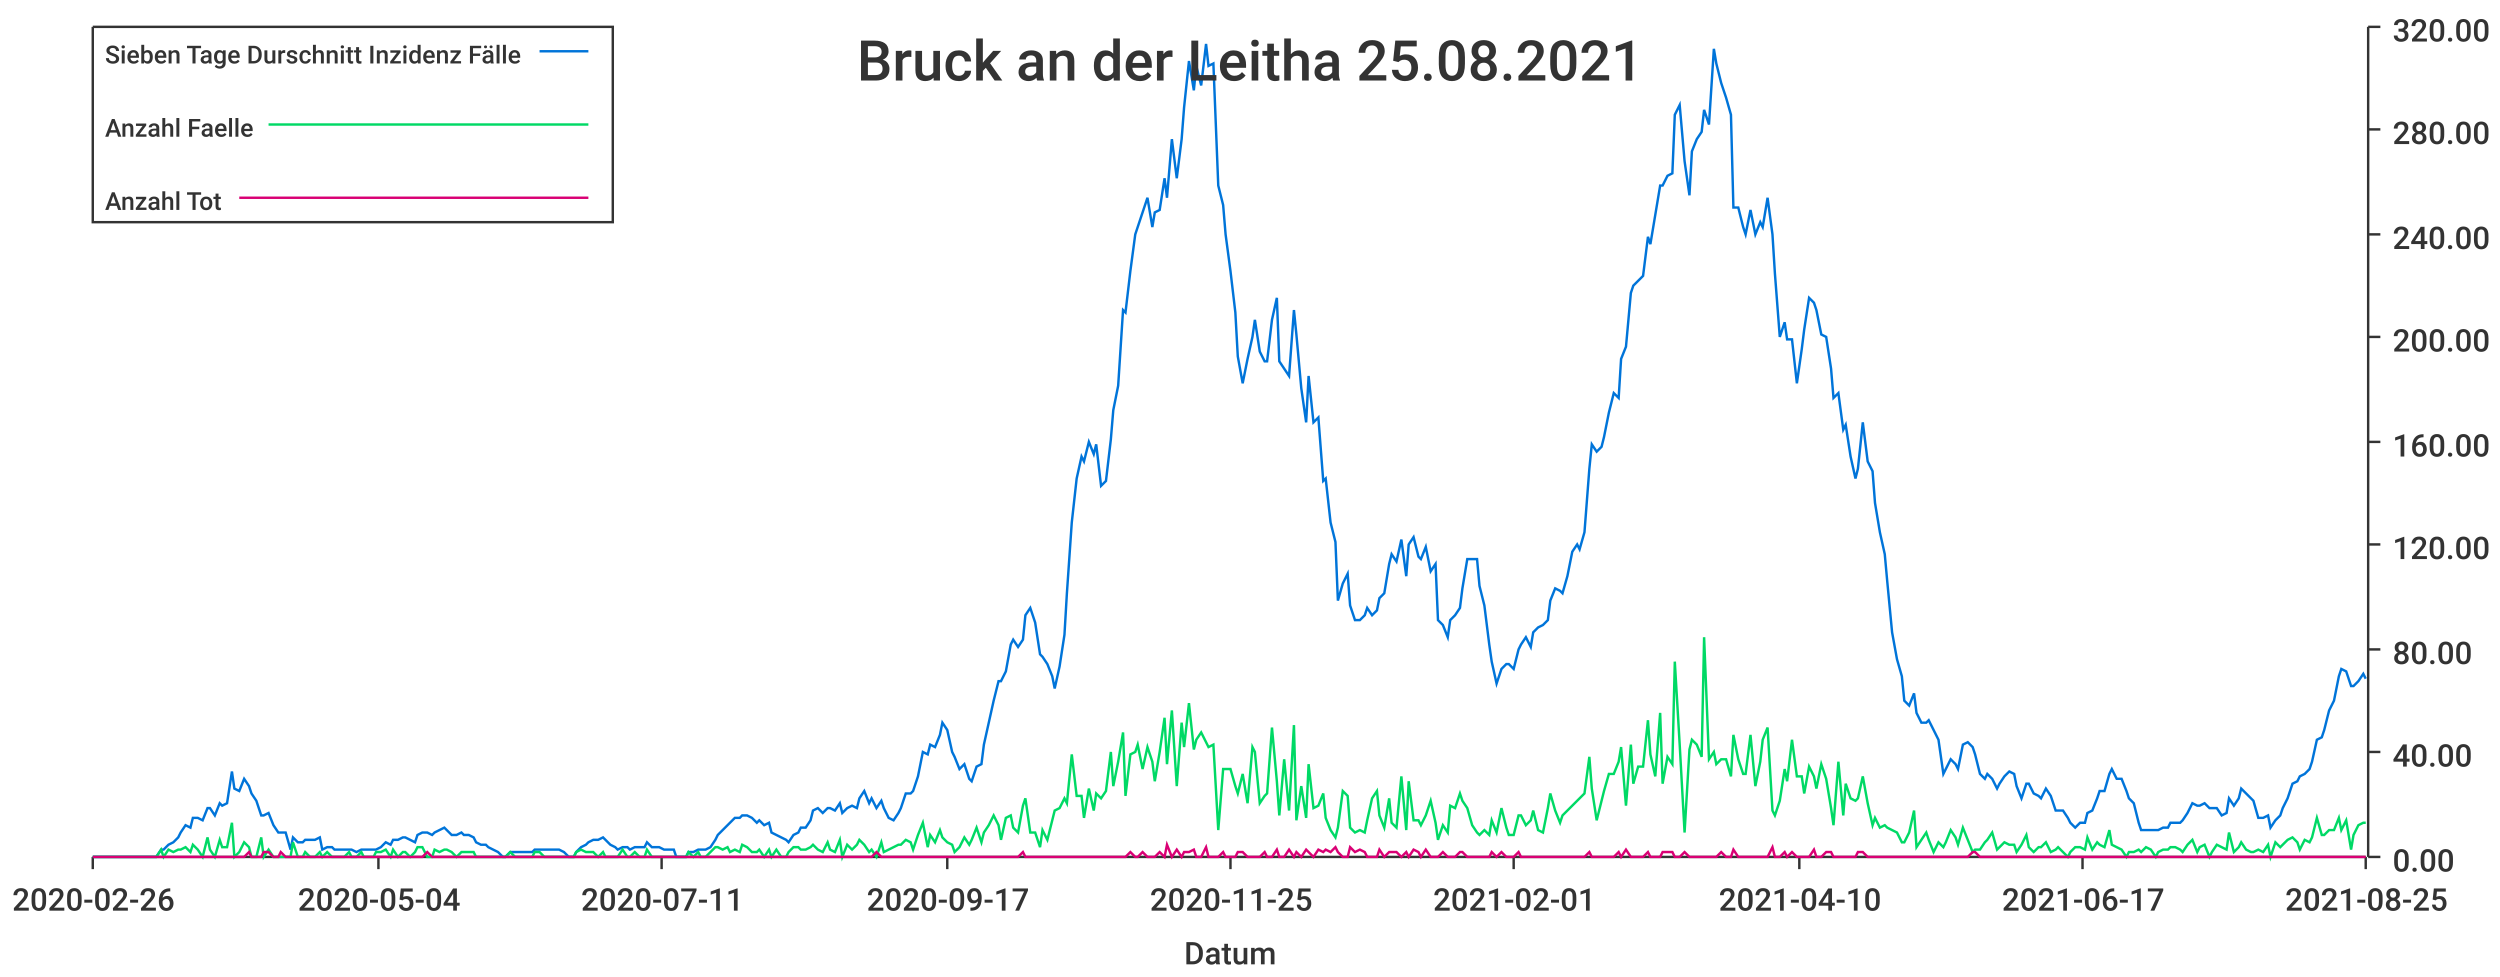
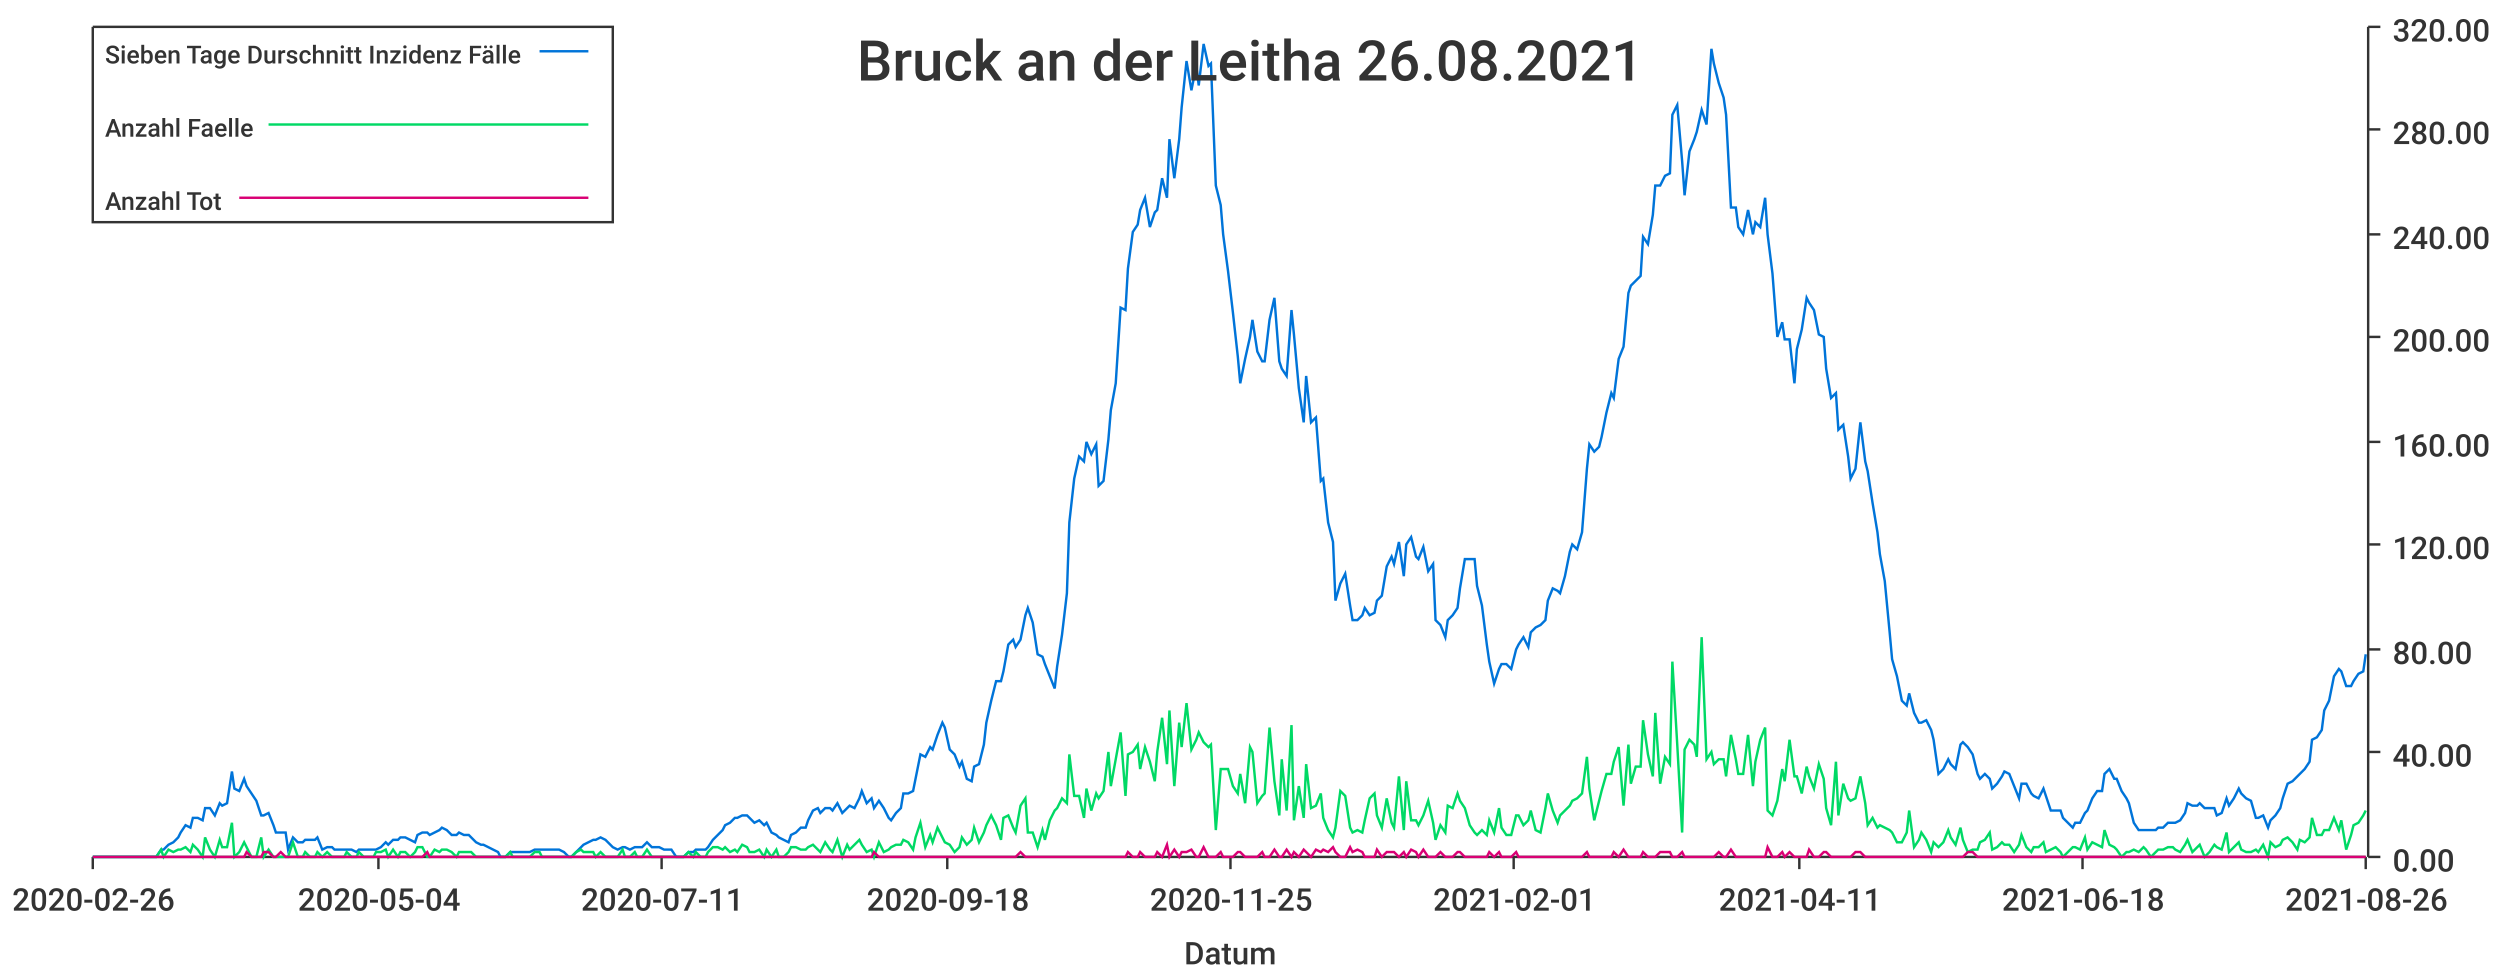
<svg xmlns="http://www.w3.org/2000/svg" width="1024" height="400">\n<path d="M 0 0 L 1024 0 L 1024 400 L 0 400 L 0 0" style="stroke-width:0;stroke:rgba(255,255,255,1.0);fill:rgba(255,255,255,1.0)" />
  <path d="M 38 11 L 969 11 L 969 351 L 38 351 L 38 11" style="stroke-width:0;stroke:rgba(255,255,255,1.0);fill:rgba(255,255,255,1.0)" />
  <path d="M 38 351 L 969 351" style="stroke-width:1;stroke:rgba(51,51,51,1.0);fill:none" />
  <path d="M 38 351 L 38 356" style="stroke-width:1;stroke:rgba(51,51,51,1.0);fill:none" />
  <text x="5" y="373" style="stroke-width:0;stroke:none;fill:rgba(51,51,51,1.0);font-size:12.8px;font-family:'Roboto Medium',sans-serif">2020-02-26</text>
  <path d="M 155 351 L 155 356" style="stroke-width:1;stroke:rgba(51,51,51,1.0);fill:none" />
  <text x="122" y="373" style="stroke-width:0;stroke:none;fill:rgba(51,51,51,1.0);font-size:12.8px;font-family:'Roboto Medium',sans-serif">2020-05-04</text>
  <path d="M 271 351 L 271 356" style="stroke-width:1;stroke:rgba(51,51,51,1.0);fill:none" />
  <text x="238" y="373" style="stroke-width:0;stroke:none;fill:rgba(51,51,51,1.0);font-size:12.8px;font-family:'Roboto Medium',sans-serif">2020-07-11</text>
  <path d="M 388 351 L 388 356" style="stroke-width:1;stroke:rgba(51,51,51,1.0);fill:none" />
-   <text x="355" y="373" style="stroke-width:0;stroke:none;fill:rgba(51,51,51,1.0);font-size:12.8px;font-family:'Roboto Medium',sans-serif">2020-09-17</text>
+   <text x="355" y="373" style="stroke-width:0;stroke:none;fill:rgba(51,51,51,1.0);font-size:12.8px;font-family:'Roboto Medium',sans-serif">2020-09-18</text>
  <path d="M 504 351 L 504 356" style="stroke-width:1;stroke:rgba(51,51,51,1.0);fill:none" />
  <text x="471" y="373" style="stroke-width:0;stroke:none;fill:rgba(51,51,51,1.0);font-size:12.8px;font-family:'Roboto Medium',sans-serif">2020-11-25</text>
  <path d="M 620 351 L 620 356" style="stroke-width:1;stroke:rgba(51,51,51,1.0);fill:none" />
  <text x="587" y="373" style="stroke-width:0;stroke:none;fill:rgba(51,51,51,1.0);font-size:12.8px;font-family:'Roboto Medium',sans-serif">2021-02-01</text>
  <path d="M 737 351 L 737 356" style="stroke-width:1;stroke:rgba(51,51,51,1.0);fill:none" />
-   <text x="704" y="373" style="stroke-width:0;stroke:none;fill:rgba(51,51,51,1.0);font-size:12.8px;font-family:'Roboto Medium',sans-serif">2021-04-10</text>
+   <text x="704" y="373" style="stroke-width:0;stroke:none;fill:rgba(51,51,51,1.0);font-size:12.8px;font-family:'Roboto Medium',sans-serif">2021-04-11</text>
  <path d="M 853 351 L 853 356" style="stroke-width:1;stroke:rgba(51,51,51,1.0);fill:none" />
-   <text x="820" y="373" style="stroke-width:0;stroke:none;fill:rgba(51,51,51,1.0);font-size:12.8px;font-family:'Roboto Medium',sans-serif">2021-06-17</text>
+   <text x="820" y="373" style="stroke-width:0;stroke:none;fill:rgba(51,51,51,1.0);font-size:12.8px;font-family:'Roboto Medium',sans-serif">2021-06-18</text>
  <path d="M 969 351 L 969 356" style="stroke-width:1;stroke:rgba(51,51,51,1.0);fill:none" />
-   <text x="936" y="373" style="stroke-width:0;stroke:none;fill:rgba(51,51,51,1.0);font-size:12.8px;font-family:'Roboto Medium',sans-serif">2021-08-25</text>
+   <text x="936" y="373" style="stroke-width:0;stroke:none;fill:rgba(51,51,51,1.0);font-size:12.8px;font-family:'Roboto Medium',sans-serif">2021-08-26</text>
  <text x="485" y="395" style="stroke-width:0;stroke:none;fill:rgba(51,51,51,1.0);font-size:12.8px;font-family:'Roboto Medium',sans-serif">Datum</text>
  <path d="M 970 351 L 970 11" style="stroke-width:1;stroke:rgba(51,51,51,1.0);fill:none" />
  <path d="M 970 351 L 975 351" style="stroke-width:1;stroke:rgba(51,51,51,1.0);fill:none" />
  <text x="980" y="357" style="stroke-width:0;stroke:none;fill:rgba(51,51,51,1.0);font-size:12.8px;font-family:'Roboto Medium',sans-serif">0.00</text>
  <path d="M 970 308 L 975 308" style="stroke-width:1;stroke:rgba(51,51,51,1.0);fill:none" />
  <text x="980" y="314" style="stroke-width:0;stroke:none;fill:rgba(51,51,51,1.0);font-size:12.8px;font-family:'Roboto Medium',sans-serif">40.00</text>
  <path d="M 970 266 L 975 266" style="stroke-width:1;stroke:rgba(51,51,51,1.0);fill:none" />
  <text x="980" y="272" style="stroke-width:0;stroke:none;fill:rgba(51,51,51,1.0);font-size:12.8px;font-family:'Roboto Medium',sans-serif">80.00</text>
  <path d="M 970 223 L 975 223" style="stroke-width:1;stroke:rgba(51,51,51,1.0);fill:none" />
  <text x="980" y="229" style="stroke-width:0;stroke:none;fill:rgba(51,51,51,1.0);font-size:12.8px;font-family:'Roboto Medium',sans-serif">120.00</text>
  <path d="M 970 181 L 975 181" style="stroke-width:1;stroke:rgba(51,51,51,1.0);fill:none" />
  <text x="980" y="187" style="stroke-width:0;stroke:none;fill:rgba(51,51,51,1.0);font-size:12.8px;font-family:'Roboto Medium',sans-serif">160.00</text>
  <path d="M 970 138 L 975 138" style="stroke-width:1;stroke:rgba(51,51,51,1.0);fill:none" />
  <text x="980" y="144" style="stroke-width:0;stroke:none;fill:rgba(51,51,51,1.0);font-size:12.8px;font-family:'Roboto Medium',sans-serif">200.00</text>
  <path d="M 970 96 L 975 96" style="stroke-width:1;stroke:rgba(51,51,51,1.0);fill:none" />
  <text x="980" y="102" style="stroke-width:0;stroke:none;fill:rgba(51,51,51,1.0);font-size:12.8px;font-family:'Roboto Medium',sans-serif">240.00</text>
  <path d="M 970 53 L 975 53" style="stroke-width:1;stroke:rgba(51,51,51,1.0);fill:none" />
  <text x="980" y="59" style="stroke-width:0;stroke:none;fill:rgba(51,51,51,1.0);font-size:12.8px;font-family:'Roboto Medium',sans-serif">280.00</text>
  <path d="M 970 11 L 975 11" style="stroke-width:1;stroke:rgba(51,51,51,1.0);fill:none" />
  <text x="980" y="17" style="stroke-width:0;stroke:none;fill:rgba(51,51,51,1.0);font-size:12.8px;font-family:'Roboto Medium',sans-serif">320.00</text>
-   <path d="M 38 351 L 40 351 L 42 351 L 44 351 L 45 351 L 47 351 L 49 351 L 50 351 L 52 351 L 54 351 L 56 351 L 57 351 L 59 351 L 61 351 L 62 351 L 64 351 L 66 348 L 67 348 L 69 346 L 71 345 L 73 343 L 74 341 L 76 338 L 78 339 L 79 335 L 81 335 L 83 336 L 85 331 L 86 331 L 88 334 L 90 329 L 91 330 L 93 329 L 95 316 L 96 323 L 98 324 L 100 319 L 102 322 L 103 325 L 105 328 L 107 334 L 108 334 L 110 333 L 112 338 L 114 341 L 115 341 L 117 341 L 119 348 L 120 343 L 122 345 L 124 345 L 125 344 L 127 344 L 129 344 L 131 343 L 132 348 L 134 347 L 136 347 L 137 348 L 139 348 L 141 348 L 143 348 L 144 348 L 146 349 L 148 348 L 149 348 L 151 348 L 153 348 L 154 348 L 156 347 L 158 345 L 160 346 L 161 344 L 163 344 L 165 343 L 166 343 L 168 344 L 170 345 L 171 342 L 173 341 L 175 341 L 177 342 L 178 341 L 180 340 L 182 339 L 183 340 L 185 342 L 187 342 L 189 341 L 190 342 L 192 342 L 194 343 L 195 345 L 197 346 L 199 346 L 200 347 L 202 348 L 204 349 L 206 351 L 207 351 L 209 349 L 211 349 L 212 349 L 214 349 L 216 349 L 218 349 L 219 348 L 221 348 L 223 348 L 224 348 L 226 348 L 228 348 L 229 348 L 231 349 L 233 351 L 235 351 L 236 349 L 238 347 L 240 346 L 241 345 L 243 344 L 245 344 L 247 343 L 248 344 L 250 346 L 252 347 L 253 348 L 255 347 L 257 347 L 258 348 L 260 347 L 262 347 L 264 347 L 265 345 L 267 347 L 269 347 L 270 347 L 272 348 L 274 348 L 276 348 L 277 351 L 279 351 L 281 351 L 282 349 L 284 349 L 286 348 L 287 348 L 289 348 L 291 347 L 293 344 L 294 342 L 296 340 L 298 338 L 299 337 L 301 335 L 303 335 L 304 334 L 306 334 L 308 335 L 310 337 L 311 336 L 313 338 L 315 337 L 316 341 L 318 342 L 320 343 L 322 344 L 323 345 L 325 342 L 327 341 L 328 339 L 330 339 L 332 336 L 333 332 L 335 331 L 337 333 L 339 331 L 340 331 L 342 332 L 344 329 L 345 333 L 347 331 L 349 330 L 351 331 L 352 327 L 354 324 L 356 329 L 357 327 L 359 331 L 361 328 L 362 331 L 364 335 L 366 336 L 368 333 L 369 331 L 371 325 L 373 325 L 374 324 L 376 318 L 378 308 L 380 309 L 381 305 L 383 306 L 385 301 L 386 296 L 388 299 L 390 308 L 391 310 L 393 315 L 395 313 L 397 319 L 398 320 L 400 314 L 402 313 L 403 305 L 405 296 L 407 287 L 409 279 L 410 279 L 412 275 L 414 264 L 415 262 L 417 265 L 419 262 L 420 252 L 422 249 L 424 255 L 426 268 L 427 269 L 429 272 L 431 277 L 432 282 L 434 273 L 436 260 L 437 243 L 439 214 L 441 196 L 443 187 L 444 189 L 446 181 L 448 186 L 449 182 L 451 199 L 453 197 L 455 180 L 456 168 L 458 158 L 460 127 L 461 128 L 463 111 L 465 96 L 466 93 L 468 87 L 470 81 L 472 93 L 473 87 L 475 86 L 477 73 L 478 81 L 480 57 L 482 73 L 484 57 L 485 44 L 487 25 L 489 37 L 490 27 L 492 35 L 494 18 L 495 27 L 497 26 L 499 76 L 501 84 L 502 96 L 504 111 L 506 128 L 507 146 L 509 157 L 511 147 L 513 138 L 514 131 L 516 144 L 518 148 L 519 148 L 521 131 L 523 122 L 524 148 L 526 151 L 528 154 L 530 127 L 531 137 L 533 159 L 535 173 L 536 154 L 538 173 L 540 171 L 542 197 L 543 196 L 545 214 L 547 222 L 548 246 L 550 239 L 552 235 L 553 248 L 555 254 L 557 254 L 559 252 L 560 249 L 562 252 L 564 250 L 565 245 L 567 243 L 569 231 L 570 227 L 572 230 L 574 221 L 576 236 L 577 223 L 579 220 L 581 228 L 582 229 L 584 224 L 586 234 L 588 231 L 589 254 L 591 256 L 593 261 L 594 254 L 596 252 L 598 249 L 599 241 L 601 229 L 603 229 L 605 229 L 606 240 L 608 248 L 610 264 L 611 271 L 613 280 L 615 274 L 617 272 L 618 272 L 620 274 L 622 266 L 623 264 L 625 261 L 627 265 L 628 259 L 630 257 L 632 256 L 634 254 L 635 246 L 637 241 L 639 242 L 640 243 L 642 236 L 644 226 L 646 223 L 647 225 L 649 218 L 651 192 L 652 182 L 654 185 L 656 183 L 657 179 L 659 169 L 661 161 L 663 163 L 664 147 L 666 142 L 668 120 L 669 117 L 671 115 L 673 113 L 675 97 L 676 100 L 678 88 L 680 76 L 681 76 L 683 72 L 685 71 L 686 47 L 688 43 L 690 66 L 692 80 L 693 62 L 695 57 L 697 54 L 698 45 L 700 51 L 702 20 L 703 26 L 705 34 L 707 40 L 709 47 L 710 85 L 712 85 L 714 93 L 715 96 L 717 86 L 719 96 L 721 91 L 722 93 L 724 81 L 726 96 L 727 112 L 729 138 L 731 132 L 732 139 L 734 139 L 736 157 L 738 143 L 739 135 L 741 122 L 743 124 L 744 127 L 746 137 L 748 138 L 750 151 L 751 163 L 753 161 L 755 176 L 756 174 L 758 187 L 760 196 L 761 192 L 763 173 L 765 189 L 767 193 L 768 206 L 770 218 L 772 227 L 773 238 L 775 259 L 777 270 L 779 277 L 780 287 L 782 289 L 784 284 L 785 292 L 787 296 L 789 296 L 790 295 L 792 299 L 794 303 L 796 317 L 797 315 L 799 311 L 801 313 L 802 315 L 804 305 L 806 304 L 808 306 L 809 309 L 811 317 L 813 319 L 814 317 L 816 319 L 818 323 L 819 321 L 821 318 L 823 316 L 825 317 L 826 322 L 828 327 L 830 321 L 831 321 L 833 325 L 835 326 L 836 327 L 838 323 L 840 326 L 842 332 L 843 332 L 845 332 L 847 335 L 848 337 L 850 339 L 852 337 L 854 337 L 855 333 L 857 332 L 859 327 L 860 324 L 862 324 L 864 317 L 865 315 L 867 319 L 869 319 L 871 324 L 872 327 L 874 329 L 876 337 L 877 340 L 879 340 L 881 340 L 883 340 L 884 340 L 886 339 L 888 339 L 889 337 L 891 337 L 893 337 L 894 336 L 896 333 L 898 329 L 900 330 L 901 330 L 903 329 L 905 331 L 906 331 L 908 331 L 910 334 L 912 333 L 913 327 L 915 330 L 917 327 L 918 323 L 920 325 L 922 327 L 923 328 L 925 335 L 927 335 L 929 334 L 930 339 L 932 336 L 934 334 L 935 331 L 937 327 L 939 321 L 941 320 L 942 318 L 944 317 L 946 315 L 947 312 L 949 303 L 951 302 L 952 299 L 954 291 L 956 287 L 958 277 L 959 274 L 961 275 L 963 281 L 964 281 L 966 279 L 968 276 L 969 278" style="stroke-width:1;stroke:rgba(0,116,217,1.0);fill:none" />
-   <path d="M 38 351 L 40 351 L 42 351 L 44 351 L 45 351 L 47 351 L 49 351 L 50 351 L 52 351 L 54 351 L 56 351 L 57 351 L 59 351 L 61 351 L 62 351 L 64 351 L 66 348 L 67 351 L 69 348 L 71 349 L 73 348 L 74 348 L 76 347 L 78 349 L 79 346 L 81 348 L 83 351 L 85 343 L 86 348 L 88 351 L 90 344 L 91 347 L 93 347 L 95 337 L 96 351 L 98 349 L 100 345 L 102 347 L 103 351 L 105 351 L 107 343 L 108 351 L 110 348 L 112 351 L 114 351 L 115 351 L 117 351 L 119 351 L 120 345 L 122 351 L 124 351 L 125 349 L 127 351 L 129 351 L 131 349 L 132 351 L 134 349 L 136 351 L 137 351 L 139 351 L 141 351 L 143 349 L 144 351 L 146 351 L 148 349 L 149 351 L 151 351 L 153 351 L 154 349 L 156 349 L 158 348 L 160 351 L 161 348 L 163 351 L 165 349 L 166 349 L 168 351 L 170 349 L 171 347 L 173 347 L 175 351 L 177 351 L 178 348 L 180 349 L 182 348 L 183 348 L 185 349 L 187 351 L 189 349 L 190 349 L 192 349 L 194 349 L 195 351 L 197 351 L 199 351 L 200 351 L 202 351 L 204 351 L 206 351 L 207 351 L 209 349 L 211 351 L 212 351 L 214 351 L 216 351 L 218 351 L 219 349 L 221 349 L 223 351 L 224 351 L 226 351 L 228 351 L 229 351 L 231 351 L 233 351 L 235 351 L 236 349 L 238 348 L 240 349 L 241 349 L 243 349 L 245 351 L 247 349 L 248 351 L 250 351 L 252 351 L 253 351 L 255 348 L 257 351 L 258 351 L 260 349 L 262 351 L 264 351 L 265 348 L 267 351 L 269 351 L 270 351 L 272 351 L 274 351 L 276 351 L 277 351 L 279 351 L 281 351 L 282 349 L 284 351 L 286 349 L 287 351 L 289 351 L 291 349 L 293 347 L 294 347 L 296 348 L 298 347 L 299 349 L 301 348 L 303 349 L 304 346 L 306 347 L 308 349 L 310 349 L 311 348 L 313 351 L 315 348 L 316 351 L 318 348 L 320 351 L 322 351 L 323 349 L 325 347 L 327 347 L 328 348 L 330 348 L 332 347 L 333 346 L 335 348 L 337 349 L 339 345 L 340 348 L 342 349 L 344 344 L 345 351 L 347 346 L 349 348 L 351 346 L 352 344 L 354 346 L 356 349 L 357 348 L 359 351 L 361 345 L 362 349 L 364 348 L 366 347 L 368 346 L 369 346 L 371 344 L 373 345 L 374 348 L 376 342 L 378 337 L 380 347 L 381 342 L 383 345 L 385 340 L 386 343 L 388 345 L 390 346 L 391 349 L 393 347 L 395 343 L 397 346 L 398 344 L 400 339 L 402 345 L 403 341 L 405 338 L 407 334 L 409 338 L 410 344 L 412 335 L 414 334 L 415 339 L 417 341 L 419 330 L 420 327 L 422 341 L 424 341 L 426 347 L 427 340 L 429 344 L 431 336 L 432 332 L 434 331 L 436 327 L 437 329 L 439 309 L 441 326 L 443 326 L 444 335 L 446 323 L 448 332 L 449 325 L 451 327 L 453 324 L 455 308 L 456 322 L 458 312 L 460 300 L 461 326 L 463 309 L 465 308 L 466 305 L 468 315 L 470 306 L 472 312 L 473 320 L 475 308 L 477 294 L 478 313 L 480 291 L 482 322 L 484 296 L 485 306 L 487 288 L 489 307 L 490 303 L 492 300 L 494 304 L 495 306 L 497 305 L 499 340 L 501 315 L 502 315 L 504 315 L 506 322 L 507 325 L 509 317 L 511 329 L 513 306 L 514 308 L 516 329 L 518 326 L 519 325 L 521 298 L 523 320 L 524 334 L 526 311 L 528 332 L 530 297 L 531 336 L 533 322 L 535 335 L 536 313 L 538 331 L 540 330 L 542 325 L 543 335 L 545 340 L 547 343 L 548 339 L 550 324 L 552 326 L 553 339 L 555 341 L 557 340 L 559 341 L 560 336 L 562 327 L 564 324 L 565 334 L 567 339 L 569 327 L 570 337 L 572 339 L 574 318 L 576 340 L 577 320 L 579 336 L 581 336 L 582 338 L 584 334 L 586 328 L 588 337 L 589 344 L 591 338 L 593 341 L 594 330 L 596 331 L 598 325 L 599 328 L 601 331 L 603 338 L 605 341 L 606 342 L 608 340 L 610 342 L 611 336 L 613 341 L 615 331 L 617 339 L 618 342 L 620 342 L 622 334 L 623 334 L 625 338 L 627 336 L 628 332 L 630 340 L 632 341 L 634 331 L 635 325 L 637 332 L 639 337 L 640 334 L 642 332 L 644 330 L 646 328 L 647 327 L 649 325 L 651 310 L 652 323 L 654 336 L 656 328 L 657 324 L 659 317 L 661 317 L 663 312 L 664 306 L 666 330 L 668 305 L 669 321 L 671 314 L 673 314 L 675 295 L 676 309 L 678 318 L 680 292 L 681 321 L 683 310 L 685 313 L 686 271 L 688 305 L 690 341 L 692 307 L 693 303 L 695 305 L 697 310 L 698 261 L 700 311 L 702 308 L 703 313 L 705 311 L 707 311 L 709 318 L 710 301 L 712 311 L 714 317 L 715 317 L 717 301 L 719 322 L 721 312 L 722 303 L 724 298 L 726 332 L 727 334 L 729 328 L 731 315 L 732 320 L 734 303 L 736 318 L 738 318 L 739 325 L 741 314 L 743 318 L 744 323 L 746 313 L 748 319 L 750 331 L 751 338 L 753 312 L 755 334 L 756 321 L 758 327 L 760 328 L 761 327 L 763 318 L 765 329 L 767 338 L 768 335 L 770 339 L 772 338 L 773 339 L 775 340 L 777 341 L 779 345 L 780 345 L 782 341 L 784 332 L 785 347 L 787 344 L 789 341 L 790 344 L 792 349 L 794 345 L 796 347 L 797 345 L 799 340 L 801 343 L 802 346 L 804 339 L 806 344 L 808 349 L 809 348 L 811 348 L 813 345 L 814 344 L 816 341 L 818 348 L 819 347 L 821 345 L 823 346 L 825 346 L 826 349 L 828 346 L 830 342 L 831 347 L 833 349 L 835 347 L 836 347 L 838 345 L 840 349 L 842 348 L 843 347 L 845 349 L 847 351 L 848 349 L 850 347 L 852 347 L 854 348 L 855 343 L 857 348 L 859 345 L 860 346 L 862 347 L 864 340 L 865 346 L 867 347 L 869 348 L 871 351 L 872 349 L 874 349 L 876 348 L 877 349 L 879 347 L 881 348 L 883 351 L 884 349 L 886 348 L 888 348 L 889 347 L 891 347 L 893 348 L 894 349 L 896 346 L 898 344 L 900 349 L 901 347 L 903 346 L 905 351 L 906 349 L 908 346 L 910 347 L 912 348 L 913 341 L 915 349 L 917 347 L 918 345 L 920 348 L 922 349 L 923 349 L 925 348 L 927 349 L 929 346 L 930 351 L 932 345 L 934 347 L 935 346 L 937 344 L 939 343 L 941 345 L 942 348 L 944 344 L 946 345 L 947 343 L 949 335 L 951 342 L 952 342 L 954 340 L 956 340 L 958 335 L 959 340 L 961 336 L 963 348 L 964 342 L 966 338 L 968 337 L 969 337" style="stroke-width:1;stroke:rgba(0,217,101,1.0);fill:none" />
-   <path d="M 38 351 L 40 351 L 42 351 L 44 351 L 45 351 L 47 351 L 49 351 L 50 351 L 52 351 L 54 351 L 56 351 L 57 351 L 59 351 L 61 351 L 62 351 L 64 351 L 66 351 L 67 351 L 69 351 L 71 351 L 73 351 L 74 351 L 76 351 L 78 351 L 79 351 L 81 351 L 83 351 L 85 351 L 86 351 L 88 351 L 90 351 L 91 351 L 93 351 L 95 351 L 96 351 L 98 351 L 100 351 L 102 349 L 103 351 L 105 351 L 107 351 L 108 349 L 110 349 L 112 351 L 114 351 L 115 349 L 117 351 L 119 351 L 120 351 L 122 351 L 124 351 L 125 351 L 127 351 L 129 351 L 131 351 L 132 351 L 134 351 L 136 351 L 137 351 L 139 351 L 141 351 L 143 351 L 144 351 L 146 351 L 148 351 L 149 351 L 151 351 L 153 351 L 154 351 L 156 351 L 158 351 L 160 351 L 161 351 L 163 351 L 165 351 L 166 351 L 168 351 L 170 351 L 171 351 L 173 351 L 175 349 L 177 351 L 178 351 L 180 351 L 182 351 L 183 351 L 185 351 L 187 351 L 189 351 L 190 351 L 192 351 L 194 351 L 195 351 L 197 351 L 199 351 L 200 351 L 202 351 L 204 351 L 206 351 L 207 351 L 209 351 L 211 351 L 212 351 L 214 351 L 216 351 L 218 351 L 219 351 L 221 351 L 223 351 L 224 351 L 226 351 L 228 351 L 229 351 L 231 351 L 233 351 L 235 351 L 236 351 L 238 351 L 240 351 L 241 351 L 243 351 L 245 351 L 247 351 L 248 351 L 250 351 L 252 351 L 253 351 L 255 351 L 257 351 L 258 351 L 260 351 L 262 351 L 264 351 L 265 351 L 267 351 L 269 351 L 270 351 L 272 351 L 274 351 L 276 351 L 277 351 L 279 351 L 281 351 L 282 351 L 284 351 L 286 351 L 287 351 L 289 351 L 291 351 L 293 351 L 294 351 L 296 351 L 298 351 L 299 351 L 301 351 L 303 351 L 304 351 L 306 351 L 308 351 L 310 351 L 311 351 L 313 351 L 315 351 L 316 351 L 318 351 L 320 351 L 322 351 L 323 351 L 325 351 L 327 351 L 328 351 L 330 351 L 332 351 L 333 351 L 335 351 L 337 351 L 339 351 L 340 351 L 342 351 L 344 351 L 345 351 L 347 351 L 349 351 L 351 351 L 352 351 L 354 351 L 356 351 L 357 351 L 359 349 L 361 351 L 362 351 L 364 351 L 366 351 L 368 351 L 369 351 L 371 351 L 373 351 L 374 351 L 376 351 L 378 351 L 380 351 L 381 351 L 383 351 L 385 351 L 386 351 L 388 351 L 390 351 L 391 351 L 393 351 L 395 351 L 397 351 L 398 351 L 400 351 L 402 351 L 403 351 L 405 351 L 407 351 L 409 351 L 410 351 L 412 351 L 414 351 L 415 351 L 417 351 L 419 349 L 420 351 L 422 351 L 424 351 L 426 351 L 427 351 L 429 351 L 431 351 L 432 351 L 434 351 L 436 351 L 437 351 L 439 351 L 441 351 L 443 351 L 444 351 L 446 351 L 448 351 L 449 351 L 451 351 L 453 351 L 455 351 L 456 351 L 458 351 L 460 351 L 461 351 L 463 349 L 465 351 L 466 351 L 468 349 L 470 351 L 472 351 L 473 351 L 475 349 L 477 351 L 478 346 L 480 351 L 482 348 L 484 351 L 485 349 L 487 349 L 489 348 L 490 351 L 492 351 L 494 347 L 495 351 L 497 351 L 499 351 L 501 349 L 502 351 L 504 351 L 506 351 L 507 349 L 509 349 L 511 351 L 513 351 L 514 351 L 516 351 L 518 349 L 519 351 L 521 351 L 523 348 L 524 351 L 526 351 L 528 348 L 530 351 L 531 349 L 533 351 L 535 348 L 536 349 L 538 351 L 540 348 L 542 349 L 543 348 L 545 349 L 547 347 L 548 349 L 550 351 L 552 351 L 553 347 L 555 349 L 557 348 L 559 349 L 560 351 L 562 351 L 564 351 L 565 348 L 567 351 L 569 349 L 570 349 L 572 349 L 574 351 L 576 349 L 577 351 L 579 348 L 581 349 L 582 351 L 584 348 L 586 351 L 588 351 L 589 351 L 591 349 L 593 351 L 594 351 L 596 351 L 598 349 L 599 349 L 601 351 L 603 351 L 605 351 L 606 351 L 608 351 L 610 351 L 611 349 L 613 351 L 615 349 L 617 351 L 618 351 L 620 351 L 622 349 L 623 351 L 625 351 L 627 351 L 628 351 L 630 351 L 632 351 L 634 351 L 635 351 L 637 351 L 639 351 L 640 351 L 642 351 L 644 351 L 646 351 L 647 351 L 649 351 L 651 349 L 652 351 L 654 351 L 656 351 L 657 351 L 659 351 L 661 351 L 663 349 L 664 351 L 666 348 L 668 351 L 669 351 L 671 351 L 673 351 L 675 349 L 676 351 L 678 351 L 680 351 L 681 349 L 683 349 L 685 349 L 686 351 L 688 351 L 690 349 L 692 351 L 693 351 L 695 351 L 697 351 L 698 351 L 700 351 L 702 351 L 703 351 L 705 349 L 707 351 L 709 351 L 710 348 L 712 351 L 714 351 L 715 351 L 717 351 L 719 351 L 721 351 L 722 351 L 724 351 L 726 347 L 727 351 L 729 351 L 731 349 L 732 351 L 734 349 L 736 351 L 738 351 L 739 351 L 741 351 L 743 348 L 744 351 L 746 351 L 748 349 L 750 349 L 751 351 L 753 351 L 755 351 L 756 351 L 758 351 L 760 351 L 761 349 L 763 349 L 765 351 L 767 351 L 768 351 L 770 351 L 772 351 L 773 351 L 775 351 L 777 351 L 779 351 L 780 351 L 782 351 L 784 351 L 785 351 L 787 351 L 789 351 L 790 351 L 792 351 L 794 351 L 796 351 L 797 351 L 799 351 L 801 351 L 802 351 L 804 351 L 806 351 L 808 349 L 809 349 L 811 351 L 813 351 L 814 351 L 816 351 L 818 351 L 819 351 L 821 351 L 823 351 L 825 351 L 826 351 L 828 351 L 830 351 L 831 351 L 833 351 L 835 351 L 836 351 L 838 351 L 840 351 L 842 351 L 843 351 L 845 351 L 847 351 L 848 351 L 850 351 L 852 351 L 854 351 L 855 351 L 857 351 L 859 351 L 860 351 L 862 351 L 864 351 L 865 351 L 867 351 L 869 351 L 871 351 L 872 351 L 874 351 L 876 351 L 877 351 L 879 351 L 881 351 L 883 351 L 884 351 L 886 351 L 888 351 L 889 351 L 891 351 L 893 351 L 894 351 L 896 351 L 898 351 L 900 351 L 901 351 L 903 351 L 905 351 L 906 351 L 908 351 L 910 351 L 912 351 L 913 351 L 915 351 L 917 351 L 918 351 L 920 351 L 922 351 L 923 351 L 925 351 L 927 351 L 929 351 L 930 351 L 932 351 L 934 351 L 935 351 L 937 351 L 939 351 L 941 351 L 942 351 L 944 351 L 946 351 L 947 351 L 949 351 L 951 351 L 952 351 L 954 351 L 956 351 L 958 351 L 959 351 L 961 351 L 963 351 L 964 351 L 966 351 L 968 351 L 969 351" style="stroke-width:1;stroke:rgba(217,0,116,1.0);fill:none" />
-   <text x="351" y="33" style="stroke-width:0;stroke:none;fill:rgba(51,51,51,1.0);font-size:23.0px;font-family:'Roboto Medium',sans-serif">Bruck an der Leitha 25.08.2021</text>
+   <path d="M 38 351 L 40 351 L 42 351 L 44 351 L 45 351 L 47 351 L 49 351 L 50 351 L 52 351 L 54 351 L 56 351 L 57 351 L 59 351 L 61 351 L 62 351 L 64 351 L 66 348 L 67 348 L 69 346 L 71 345 L 73 343 L 74 341 L 76 338 L 78 339 L 79 335 L 81 335 L 83 336 L 84 331 L 86 331 L 88 334 L 90 329 L 91 330 L 93 329 L 95 316 L 96 323 L 98 324 L 100 319 L 101 322 L 103 325 L 105 328 L 107 334 L 108 334 L 110 333 L 112 338 L 113 341 L 115 341 L 117 341 L 118 348 L 120 343 L 122 345 L 124 345 L 125 344 L 127 344 L 129 344 L 130 343 L 132 348 L 134 347 L 136 347 L 137 348 L 139 348 L 141 348 L 142 348 L 144 348 L 146 349 L 147 348 L 149 348 L 151 348 L 153 348 L 154 348 L 156 347 L 158 345 L 159 346 L 161 344 L 163 344 L 164 343 L 166 343 L 168 344 L 170 345 L 171 342 L 173 341 L 175 341 L 176 342 L 178 341 L 180 340 L 181 339 L 183 340 L 185 342 L 187 342 L 188 341 L 190 342 L 192 342 L 193 343 L 195 345 L 197 346 L 198 346 L 200 347 L 202 348 L 204 349 L 205 351 L 207 351 L 209 349 L 210 349 L 212 349 L 214 349 L 216 349 L 217 349 L 219 348 L 221 348 L 222 348 L 224 348 L 226 348 L 227 348 L 229 348 L 231 349 L 233 351 L 234 351 L 236 349 L 238 347 L 239 346 L 241 345 L 243 344 L 244 344 L 246 343 L 248 344 L 250 346 L 251 347 L 253 348 L 255 347 L 256 347 L 258 348 L 260 347 L 261 347 L 263 347 L 265 345 L 267 347 L 268 347 L 270 347 L 272 348 L 273 348 L 275 348 L 277 351 L 278 351 L 280 351 L 282 349 L 284 349 L 285 348 L 287 348 L 289 348 L 290 347 L 292 344 L 294 342 L 296 340 L 297 338 L 299 337 L 301 335 L 302 335 L 304 334 L 306 334 L 307 335 L 309 337 L 311 336 L 313 338 L 314 337 L 316 341 L 318 342 L 319 343 L 321 344 L 323 345 L 324 342 L 326 341 L 328 339 L 330 339 L 331 336 L 333 332 L 335 331 L 336 333 L 338 331 L 340 331 L 341 332 L 343 329 L 345 333 L 347 331 L 348 330 L 350 331 L 352 327 L 353 324 L 355 329 L 357 327 L 358 331 L 360 328 L 362 331 L 364 335 L 365 336 L 367 333 L 369 331 L 370 325 L 372 325 L 374 324 L 375 319 L 377 309 L 379 310 L 381 306 L 382 307 L 384 301 L 386 296 L 387 298 L 389 307 L 391 309 L 393 314 L 394 312 L 396 319 L 398 320 L 399 314 L 401 313 L 403 305 L 404 296 L 406 287 L 408 279 L 410 279 L 411 275 L 413 264 L 415 262 L 416 265 L 418 262 L 420 252 L 421 249 L 423 255 L 425 268 L 427 269 L 428 272 L 430 277 L 432 282 L 433 273 L 435 260 L 437 243 L 438 214 L 440 196 L 442 187 L 444 189 L 445 181 L 447 186 L 449 182 L 450 199 L 452 197 L 454 180 L 455 168 L 457 157 L 459 126 L 461 127 L 462 110 L 464 95 L 466 92 L 467 86 L 469 81 L 471 93 L 473 87 L 474 86 L 476 73 L 478 81 L 479 57 L 481 73 L 483 57 L 484 44 L 486 25 L 488 37 L 490 27 L 491 35 L 493 18 L 495 27 L 496 26 L 498 76 L 500 84 L 501 96 L 503 111 L 505 128 L 507 146 L 508 157 L 510 147 L 512 138 L 513 131 L 515 144 L 517 148 L 518 148 L 520 131 L 522 122 L 524 148 L 525 151 L 527 154 L 529 127 L 530 137 L 532 159 L 534 173 L 535 154 L 537 173 L 539 171 L 541 197 L 542 196 L 544 214 L 546 222 L 547 246 L 549 239 L 551 235 L 553 248 L 554 254 L 556 254 L 558 252 L 559 249 L 561 252 L 563 251 L 564 246 L 566 244 L 568 232 L 570 228 L 571 231 L 573 222 L 575 236 L 576 223 L 578 220 L 580 228 L 581 229 L 583 224 L 585 234 L 587 231 L 588 254 L 590 256 L 592 261 L 593 254 L 595 252 L 597 249 L 598 241 L 600 229 L 602 229 L 604 229 L 605 240 L 607 248 L 609 264 L 610 271 L 612 280 L 614 274 L 615 272 L 617 272 L 619 274 L 621 266 L 622 264 L 624 261 L 626 265 L 627 259 L 629 257 L 631 256 L 633 254 L 634 246 L 636 241 L 638 242 L 639 243 L 641 236 L 643 226 L 644 223 L 646 225 L 648 218 L 650 192 L 651 182 L 653 185 L 655 183 L 656 179 L 658 169 L 660 161 L 661 163 L 663 147 L 665 142 L 667 120 L 668 117 L 670 115 L 672 113 L 673 97 L 675 100 L 677 88 L 678 76 L 680 76 L 682 72 L 684 71 L 685 47 L 687 43 L 689 66 L 690 80 L 692 62 L 694 57 L 695 54 L 697 45 L 699 51 L 701 20 L 702 26 L 704 34 L 706 40 L 707 47 L 709 85 L 711 85 L 712 93 L 714 96 L 716 86 L 718 96 L 719 91 L 721 93 L 723 81 L 724 96 L 726 112 L 728 138 L 730 132 L 731 139 L 733 139 L 735 157 L 736 143 L 738 135 L 740 122 L 741 124 L 743 127 L 745 137 L 747 138 L 748 151 L 750 163 L 752 161 L 753 176 L 755 174 L 757 187 L 758 196 L 760 192 L 762 173 L 764 189 L 765 193 L 767 206 L 769 218 L 770 227 L 772 238 L 774 259 L 775 270 L 777 277 L 779 287 L 781 289 L 782 284 L 784 292 L 786 296 L 787 296 L 789 295 L 791 299 L 792 303 L 794 317 L 796 315 L 798 311 L 799 313 L 801 315 L 803 305 L 804 304 L 806 306 L 808 309 L 810 317 L 811 319 L 813 317 L 815 319 L 816 323 L 818 321 L 820 318 L 821 316 L 823 317 L 825 322 L 827 327 L 828 321 L 830 321 L 832 325 L 833 326 L 835 327 L 837 323 L 838 326 L 840 332 L 842 332 L 844 332 L 845 335 L 847 337 L 849 339 L 850 337 L 852 337 L 854 333 L 855 332 L 857 327 L 859 324 L 861 324 L 862 317 L 864 315 L 866 319 L 867 319 L 869 324 L 871 327 L 872 329 L 874 337 L 876 340 L 878 340 L 879 340 L 881 340 L 883 340 L 884 339 L 886 339 L 888 337 L 890 337 L 891 337 L 893 336 L 895 333 L 896 329 L 898 330 L 900 330 L 901 329 L 903 331 L 905 331 L 907 331 L 908 334 L 910 333 L 912 327 L 913 330 L 915 327 L 917 323 L 918 325 L 920 327 L 922 328 L 924 335 L 925 335 L 927 334 L 929 339 L 930 336 L 932 334 L 934 331 L 935 327 L 937 321 L 939 320 L 941 318 L 942 317 L 944 315 L 946 312 L 947 303 L 949 302 L 951 299 L 952 291 L 954 287 L 956 277 L 958 274 L 959 275 L 961 281 L 963 281 L 964 279 L 966 276 L 968 275 L 969 268" style="stroke-width:1;stroke:rgba(0,116,217,1.0);fill:none" />
+   <path d="M 38 351 L 40 351 L 42 351 L 44 351 L 45 351 L 47 351 L 49 351 L 50 351 L 52 351 L 54 351 L 56 351 L 57 351 L 59 351 L 61 351 L 62 351 L 64 351 L 66 348 L 67 351 L 69 348 L 71 349 L 73 348 L 74 348 L 76 347 L 78 349 L 79 346 L 81 348 L 83 351 L 84 343 L 86 348 L 88 351 L 90 344 L 91 347 L 93 347 L 95 337 L 96 351 L 98 349 L 100 345 L 101 347 L 103 351 L 105 351 L 107 343 L 108 351 L 110 348 L 112 351 L 113 351 L 115 351 L 117 351 L 118 351 L 120 345 L 122 351 L 124 351 L 125 349 L 127 351 L 129 351 L 130 349 L 132 351 L 134 349 L 136 351 L 137 351 L 139 351 L 141 351 L 142 349 L 144 351 L 146 351 L 147 349 L 149 351 L 151 351 L 153 351 L 154 349 L 156 349 L 158 348 L 159 351 L 161 348 L 163 351 L 164 349 L 166 349 L 168 351 L 170 349 L 171 347 L 173 347 L 175 351 L 176 351 L 178 348 L 180 349 L 181 348 L 183 348 L 185 349 L 187 351 L 188 349 L 190 349 L 192 349 L 193 349 L 195 351 L 197 351 L 198 351 L 200 351 L 202 351 L 204 351 L 205 351 L 207 351 L 209 349 L 210 351 L 212 351 L 214 351 L 216 351 L 217 351 L 219 349 L 221 349 L 222 351 L 224 351 L 226 351 L 227 351 L 229 351 L 231 351 L 233 351 L 234 351 L 236 349 L 238 348 L 239 349 L 241 349 L 243 349 L 244 351 L 246 349 L 248 351 L 250 351 L 251 351 L 253 351 L 255 348 L 256 351 L 258 351 L 260 349 L 261 351 L 263 351 L 265 348 L 267 351 L 268 351 L 270 351 L 272 351 L 273 351 L 275 351 L 277 351 L 278 351 L 280 351 L 282 349 L 284 351 L 285 349 L 287 351 L 289 351 L 290 349 L 292 347 L 294 347 L 296 348 L 297 347 L 299 349 L 301 348 L 302 349 L 304 346 L 306 347 L 307 349 L 309 349 L 311 348 L 313 351 L 314 348 L 316 351 L 318 348 L 319 351 L 321 351 L 323 349 L 324 347 L 326 347 L 328 348 L 330 348 L 331 347 L 333 346 L 335 348 L 336 349 L 338 345 L 340 348 L 341 349 L 343 344 L 345 351 L 347 346 L 348 348 L 350 346 L 352 344 L 353 346 L 355 349 L 357 348 L 358 351 L 360 345 L 362 349 L 364 348 L 365 347 L 367 346 L 369 346 L 370 344 L 372 345 L 374 348 L 375 343 L 377 337 L 379 347 L 381 342 L 382 345 L 384 339 L 386 343 L 387 345 L 389 346 L 391 349 L 393 347 L 394 343 L 396 346 L 398 344 L 399 339 L 401 345 L 403 341 L 404 338 L 406 334 L 408 338 L 410 344 L 411 335 L 413 334 L 415 339 L 416 341 L 418 330 L 420 327 L 421 341 L 423 341 L 425 347 L 427 340 L 428 344 L 430 336 L 432 332 L 433 331 L 435 327 L 437 329 L 438 309 L 440 326 L 442 326 L 444 335 L 445 323 L 447 332 L 449 325 L 450 327 L 452 324 L 454 308 L 455 322 L 457 311 L 459 300 L 461 326 L 462 309 L 464 308 L 466 305 L 467 315 L 469 306 L 471 312 L 473 320 L 474 308 L 476 294 L 478 313 L 479 291 L 481 322 L 483 296 L 484 306 L 486 288 L 488 307 L 490 303 L 491 300 L 493 304 L 495 306 L 496 305 L 498 340 L 500 315 L 501 315 L 503 315 L 505 322 L 507 325 L 508 317 L 510 329 L 512 306 L 513 308 L 515 329 L 517 326 L 518 325 L 520 298 L 522 320 L 524 334 L 525 311 L 527 332 L 529 297 L 530 336 L 532 322 L 534 335 L 535 313 L 537 331 L 539 330 L 541 325 L 542 335 L 544 340 L 546 343 L 547 339 L 549 324 L 551 326 L 553 339 L 554 341 L 556 340 L 558 341 L 559 336 L 561 327 L 563 325 L 564 334 L 566 339 L 568 327 L 570 337 L 571 339 L 573 318 L 575 340 L 576 320 L 578 336 L 580 336 L 581 338 L 583 334 L 585 328 L 587 337 L 588 344 L 590 338 L 592 341 L 593 330 L 595 331 L 597 325 L 598 328 L 600 331 L 602 338 L 604 341 L 605 342 L 607 340 L 609 342 L 610 336 L 612 341 L 614 331 L 615 339 L 617 342 L 619 342 L 621 334 L 622 334 L 624 338 L 626 336 L 627 332 L 629 340 L 631 341 L 633 331 L 634 325 L 636 332 L 638 337 L 639 334 L 641 332 L 643 330 L 644 328 L 646 327 L 648 325 L 650 310 L 651 323 L 653 336 L 655 328 L 656 324 L 658 317 L 660 317 L 661 312 L 663 306 L 665 330 L 667 305 L 668 321 L 670 314 L 672 314 L 673 295 L 675 309 L 677 318 L 678 292 L 680 321 L 682 310 L 684 313 L 685 271 L 687 305 L 689 341 L 690 307 L 692 303 L 694 305 L 695 310 L 697 261 L 699 311 L 701 308 L 702 313 L 704 311 L 706 311 L 707 318 L 709 301 L 711 311 L 712 317 L 714 317 L 716 301 L 718 322 L 719 312 L 721 303 L 723 298 L 724 332 L 726 334 L 728 328 L 730 315 L 731 320 L 733 303 L 735 318 L 736 318 L 738 325 L 740 314 L 741 318 L 743 323 L 745 313 L 747 319 L 748 331 L 750 338 L 752 312 L 753 334 L 755 321 L 757 327 L 758 328 L 760 327 L 762 318 L 764 329 L 765 338 L 767 335 L 769 339 L 770 338 L 772 339 L 774 340 L 775 341 L 777 345 L 779 345 L 781 341 L 782 332 L 784 347 L 786 344 L 787 341 L 789 344 L 791 349 L 792 345 L 794 347 L 796 345 L 798 340 L 799 343 L 801 346 L 803 339 L 804 344 L 806 349 L 808 348 L 810 348 L 811 345 L 813 344 L 815 341 L 816 348 L 818 347 L 820 345 L 821 346 L 823 346 L 825 349 L 827 346 L 828 342 L 830 347 L 832 349 L 833 347 L 835 347 L 837 345 L 838 349 L 840 348 L 842 347 L 844 349 L 845 351 L 847 349 L 849 347 L 850 347 L 852 348 L 854 343 L 855 348 L 857 345 L 859 346 L 861 347 L 862 340 L 864 346 L 866 347 L 867 348 L 869 351 L 871 349 L 872 349 L 874 348 L 876 349 L 878 347 L 879 348 L 881 351 L 883 349 L 884 348 L 886 348 L 888 347 L 890 347 L 891 348 L 893 349 L 895 346 L 896 344 L 898 349 L 900 347 L 901 346 L 903 351 L 905 349 L 907 346 L 908 347 L 910 348 L 912 341 L 913 349 L 915 347 L 917 345 L 918 348 L 920 349 L 922 349 L 924 348 L 925 349 L 927 346 L 929 351 L 930 345 L 932 347 L 934 346 L 935 344 L 937 343 L 939 345 L 941 348 L 942 344 L 944 345 L 946 343 L 947 335 L 949 342 L 951 342 L 952 340 L 954 340 L 956 335 L 958 340 L 959 336 L 961 348 L 963 342 L 964 338 L 966 337 L 968 334 L 969 332" style="stroke-width:1;stroke:rgba(0,217,101,1.0);fill:none" />
+   <path d="M 38 351 L 40 351 L 42 351 L 44 351 L 45 351 L 47 351 L 49 351 L 50 351 L 52 351 L 54 351 L 56 351 L 57 351 L 59 351 L 61 351 L 62 351 L 64 351 L 66 351 L 67 351 L 69 351 L 71 351 L 73 351 L 74 351 L 76 351 L 78 351 L 79 351 L 81 351 L 83 351 L 84 351 L 86 351 L 88 351 L 90 351 L 91 351 L 93 351 L 95 351 L 96 351 L 98 351 L 100 351 L 101 349 L 103 351 L 105 351 L 107 351 L 108 349 L 110 349 L 112 351 L 113 351 L 115 349 L 117 351 L 118 351 L 120 351 L 122 351 L 124 351 L 125 351 L 127 351 L 129 351 L 130 351 L 132 351 L 134 351 L 136 351 L 137 351 L 139 351 L 141 351 L 142 351 L 144 351 L 146 351 L 147 351 L 149 351 L 151 351 L 153 351 L 154 351 L 156 351 L 158 351 L 159 351 L 161 351 L 163 351 L 164 351 L 166 351 L 168 351 L 170 351 L 171 351 L 173 351 L 175 349 L 176 351 L 178 351 L 180 351 L 181 351 L 183 351 L 185 351 L 187 351 L 188 351 L 190 351 L 192 351 L 193 351 L 195 351 L 197 351 L 198 351 L 200 351 L 202 351 L 204 351 L 205 351 L 207 351 L 209 351 L 210 351 L 212 351 L 214 351 L 216 351 L 217 351 L 219 351 L 221 351 L 222 351 L 224 351 L 226 351 L 227 351 L 229 351 L 231 351 L 233 351 L 234 351 L 236 351 L 238 351 L 239 351 L 241 351 L 243 351 L 244 351 L 246 351 L 248 351 L 250 351 L 251 351 L 253 351 L 255 351 L 256 351 L 258 351 L 260 351 L 261 351 L 263 351 L 265 351 L 267 351 L 268 351 L 270 351 L 272 351 L 273 351 L 275 351 L 277 351 L 278 351 L 280 351 L 282 351 L 284 351 L 285 351 L 287 351 L 289 351 L 290 351 L 292 351 L 294 351 L 296 351 L 297 351 L 299 351 L 301 351 L 302 351 L 304 351 L 306 351 L 307 351 L 309 351 L 311 351 L 313 351 L 314 351 L 316 351 L 318 351 L 319 351 L 321 351 L 323 351 L 324 351 L 326 351 L 328 351 L 330 351 L 331 351 L 333 351 L 335 351 L 336 351 L 338 351 L 340 351 L 341 351 L 343 351 L 345 351 L 347 351 L 348 351 L 350 351 L 352 351 L 353 351 L 355 351 L 357 351 L 358 349 L 360 351 L 362 351 L 364 351 L 365 351 L 367 351 L 369 351 L 370 351 L 372 351 L 374 351 L 375 351 L 377 351 L 379 351 L 381 351 L 382 351 L 384 351 L 386 351 L 387 351 L 389 351 L 391 351 L 393 351 L 394 351 L 396 351 L 398 351 L 399 351 L 401 351 L 403 351 L 404 351 L 406 351 L 408 351 L 410 351 L 411 351 L 413 351 L 415 351 L 416 351 L 418 349 L 420 351 L 421 351 L 423 351 L 425 351 L 427 351 L 428 351 L 430 351 L 432 351 L 433 351 L 435 351 L 437 351 L 438 351 L 440 351 L 442 351 L 444 351 L 445 351 L 447 351 L 449 351 L 450 351 L 452 351 L 454 351 L 455 351 L 457 351 L 459 351 L 461 351 L 462 349 L 464 351 L 466 351 L 467 349 L 469 351 L 471 351 L 473 351 L 474 349 L 476 351 L 478 346 L 479 351 L 481 348 L 483 351 L 484 349 L 486 349 L 488 348 L 490 351 L 491 351 L 493 347 L 495 351 L 496 351 L 498 351 L 500 349 L 501 351 L 503 351 L 505 351 L 507 349 L 508 349 L 510 351 L 512 351 L 513 351 L 515 351 L 517 349 L 518 351 L 520 351 L 522 348 L 524 351 L 525 351 L 527 348 L 529 351 L 530 349 L 532 351 L 534 348 L 535 349 L 537 351 L 539 348 L 541 349 L 542 348 L 544 349 L 546 347 L 547 349 L 549 351 L 551 351 L 553 347 L 554 349 L 556 348 L 558 349 L 559 351 L 561 351 L 563 351 L 564 348 L 566 351 L 568 349 L 570 349 L 571 349 L 573 351 L 575 349 L 576 351 L 578 348 L 580 349 L 581 351 L 583 348 L 585 351 L 587 351 L 588 351 L 590 349 L 592 351 L 593 351 L 595 351 L 597 349 L 598 349 L 600 351 L 602 351 L 604 351 L 605 351 L 607 351 L 609 351 L 610 349 L 612 351 L 614 349 L 615 351 L 617 351 L 619 351 L 621 349 L 622 351 L 624 351 L 626 351 L 627 351 L 629 351 L 631 351 L 633 351 L 634 351 L 636 351 L 638 351 L 639 351 L 641 351 L 643 351 L 644 351 L 646 351 L 648 351 L 650 349 L 651 351 L 653 351 L 655 351 L 656 351 L 658 351 L 660 351 L 661 349 L 663 351 L 665 348 L 667 351 L 668 351 L 670 351 L 672 351 L 673 349 L 675 351 L 677 351 L 678 351 L 680 349 L 682 349 L 684 349 L 685 351 L 687 351 L 689 349 L 690 351 L 692 351 L 694 351 L 695 351 L 697 351 L 699 351 L 701 351 L 702 351 L 704 349 L 706 351 L 707 351 L 709 348 L 711 351 L 712 351 L 714 351 L 716 351 L 718 351 L 719 351 L 721 351 L 723 351 L 724 347 L 726 351 L 728 351 L 730 349 L 731 351 L 733 349 L 735 351 L 736 351 L 738 351 L 740 351 L 741 348 L 743 351 L 745 351 L 747 349 L 748 349 L 750 351 L 752 351 L 753 351 L 755 351 L 757 351 L 758 351 L 760 349 L 762 349 L 764 351 L 765 351 L 767 351 L 769 351 L 770 351 L 772 351 L 774 351 L 775 351 L 777 351 L 779 351 L 781 351 L 782 351 L 784 351 L 786 351 L 787 351 L 789 351 L 791 351 L 792 351 L 794 351 L 796 351 L 798 351 L 799 351 L 801 351 L 803 351 L 804 351 L 806 349 L 808 349 L 810 351 L 811 351 L 813 351 L 815 351 L 816 351 L 818 351 L 820 351 L 821 351 L 823 351 L 825 351 L 827 351 L 828 351 L 830 351 L 832 351 L 833 351 L 835 351 L 837 351 L 838 351 L 840 351 L 842 351 L 844 351 L 845 351 L 847 351 L 849 351 L 850 351 L 852 351 L 854 351 L 855 351 L 857 351 L 859 351 L 861 351 L 862 351 L 864 351 L 866 351 L 867 351 L 869 351 L 871 351 L 872 351 L 874 351 L 876 351 L 878 351 L 879 351 L 881 351 L 883 351 L 884 351 L 886 351 L 888 351 L 890 351 L 891 351 L 893 351 L 895 351 L 896 351 L 898 351 L 900 351 L 901 351 L 903 351 L 905 351 L 907 351 L 908 351 L 910 351 L 912 351 L 913 351 L 915 351 L 917 351 L 918 351 L 920 351 L 922 351 L 924 351 L 925 351 L 927 351 L 929 351 L 930 351 L 932 351 L 934 351 L 935 351 L 937 351 L 939 351 L 941 351 L 942 351 L 944 351 L 946 351 L 947 351 L 949 351 L 951 351 L 952 351 L 954 351 L 956 351 L 958 351 L 959 351 L 961 351 L 963 351 L 964 351 L 966 351 L 968 351 L 969 351" style="stroke-width:1;stroke:rgba(217,0,116,1.0);fill:none" />
+   <text x="351" y="33" style="stroke-width:0;stroke:none;fill:rgba(51,51,51,1.0);font-size:23.0px;font-family:'Roboto Medium',sans-serif">Bruck an der Leitha 26.08.2021</text>
  <path d="M 38 11 L 251 11 L 251 91 L 38 91 L 38 11" style="stroke-width:1;stroke:rgba(51,51,51,1.0);fill:rgba(255,255,255,1.0)" />
  <text x="43" y="26" style="stroke-width:0;stroke:none;fill:rgba(51,51,51,1.0);font-size:10.2px;font-family:'Roboto Medium',sans-serif">Sieben Tage Durschnitt Inzidenz Fälle</text>
  <path d="M 221 21 L 241 21" style="stroke-width:1;stroke:rgba(0,116,217,1.0);fill:none" />
  <text x="43" y="56" style="stroke-width:0;stroke:none;fill:rgba(51,51,51,1.0);font-size:10.2px;font-family:'Roboto Medium',sans-serif">Anzahl Faelle</text>
  <path d="M 110 51 L 241 51" style="stroke-width:1;stroke:rgba(0,217,101,1.0);fill:none" />
  <text x="43" y="86" style="stroke-width:0;stroke:none;fill:rgba(51,51,51,1.0);font-size:10.2px;font-family:'Roboto Medium',sans-serif">Anzahl Tot</text>
  <path d="M 98 81 L 241 81" style="stroke-width:1;stroke:rgba(217,0,116,1.0);fill:none" />
</svg>
